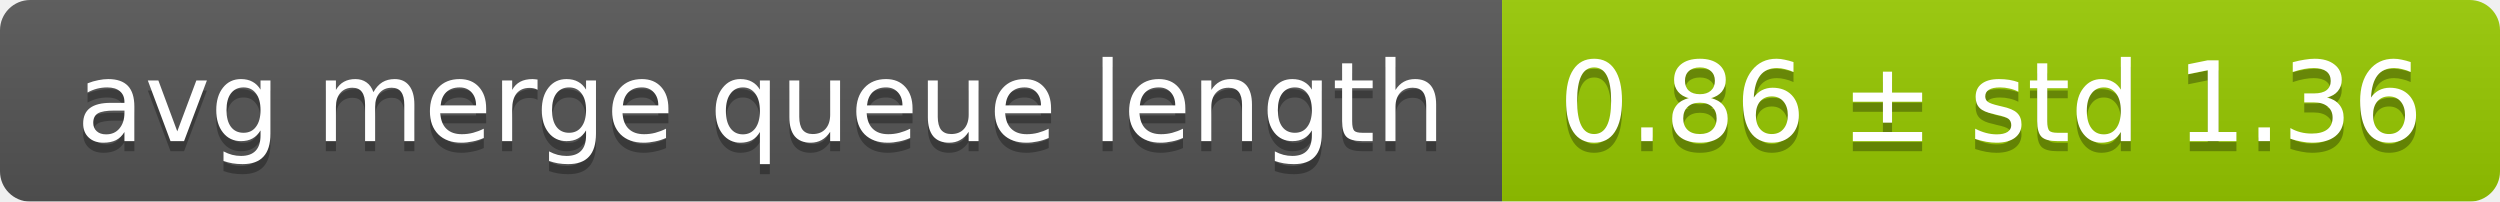
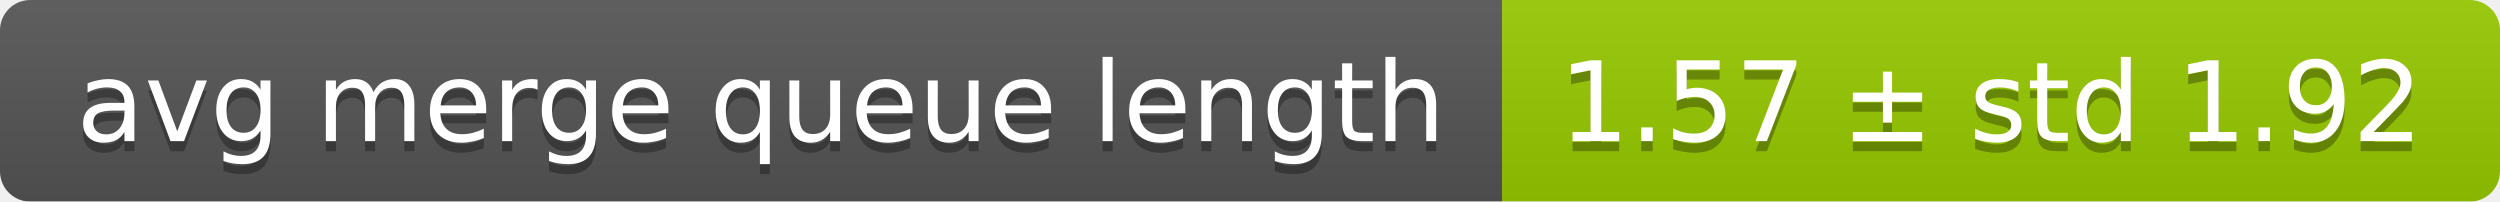
<svg xmlns="http://www.w3.org/2000/svg" width="248" height="20">
  <linearGradient id="smooth" x2="0" y2="100%">
    <stop offset="0" stop-color="#bbb" stop-opacity=".1" />
    <stop offset="1" stop-opacity=".1" />
  </linearGradient>
  <mask id="round">
    <rect width="248" height="20" rx="3" fill="#fff" />
  </mask>
  <g mask="url(#round)">
    <rect width="149" height="20" fill="#555" />
    <rect x="149" width="99" height="20" fill="#97ca00" />
    <rect width="248" height="20" fill="url(#smooth)" />
  </g>
  <g fill="#fff" text-anchor="middle" font-family="DejaVu Sans,Verdana,Geneva,sans-serif" font-size="11">
    <text x="75.5" y="15" fill="#010101" fill-opacity=".3">avg merge queue length</text>
    <text x="75.5" y="14">avg merge queue length</text>
-     <text x="197.5" y="15" fill="#010101" fill-opacity=".3">0.86 ± std 1.36</text>
-     <text x="197.5" y="14">0.86 ± std 1.36</text>
+     <text x="197.5" y="15" fill="#010101" fill-opacity=".3">1.57 ± std 1.92</text>
+     <text x="197.5" y="14">1.57 ± std 1.92</text>
  </g>
</svg>
